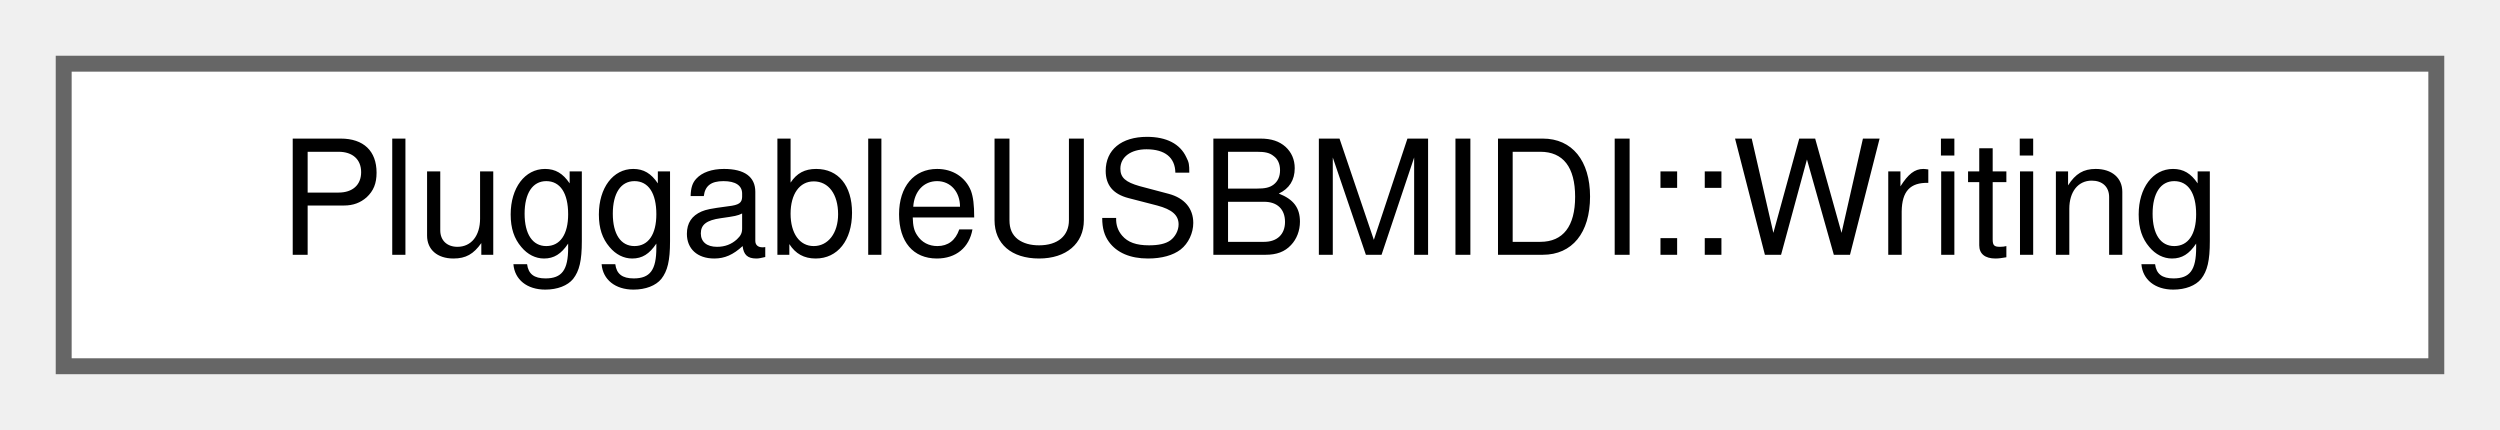
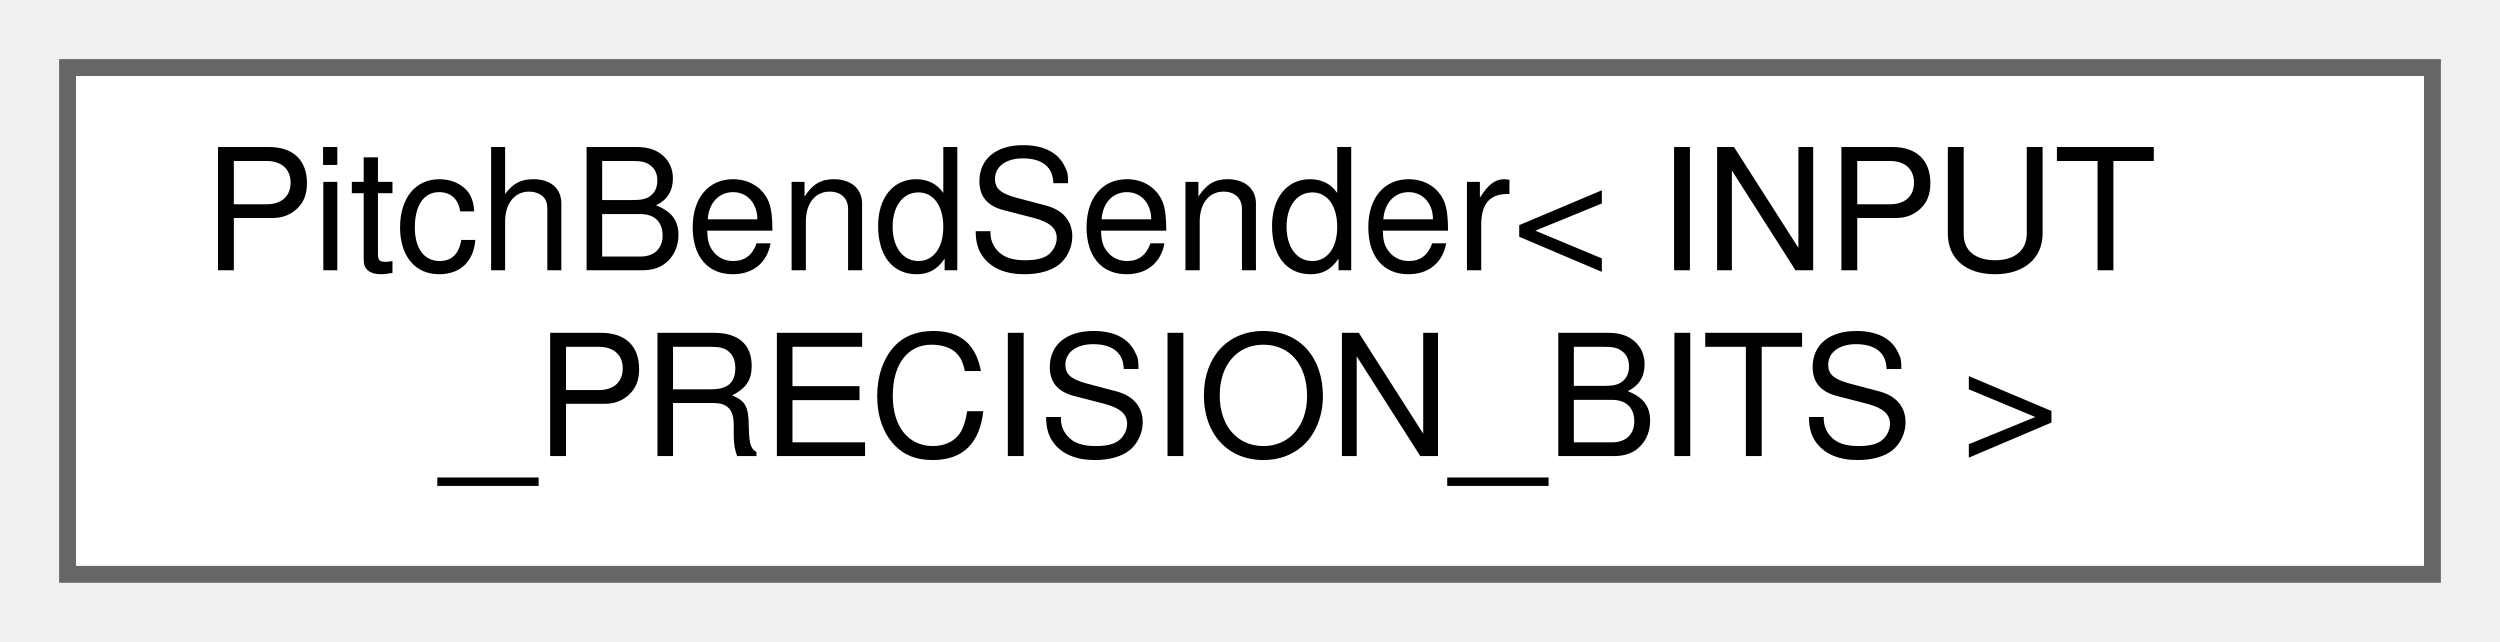
- <svg xmlns="http://www.w3.org/2000/svg" xmlns:xlink="http://www.w3.org/1999/xlink" width="157pt" height="27pt" viewBox="0.00 0.00 157.00 27.00">
-   <g id="graph0" class="graph" transform="scale(1 1) rotate(0) translate(4 23)">
+ <svg xmlns="http://www.w3.org/2000/svg" xmlns:xlink="http://www.w3.org/1999/xlink" width="148pt" height="38pt" viewBox="0.00 0.00 148.00 38.00">
+   <g id="graph0" class="graph" transform="scale(1 1) rotate(0) translate(4 34)">
    <g id="Node000000" class="node">
      <g id="a_Node000000">
-         <a xlink:href="da/d5e/structPluggableUSBMIDI_1_1Writing.html" target="_top" xlink:title="State for writing outgoing USB-MIDI data.">
-           <polygon fill="white" stroke="#666666" points="149,-19 0,-19 0,0 149,0 149,-19" />
-           <text text-anchor="middle" x="74.5" y="-7" font-family="Helvetica,sans-Serif" font-size="10.00">PluggableUSBMIDI::Writing</text>
+         <a xlink:href="de/d46/classPitchBendSender.html" target="_top" xlink:title="Class that sends continuous MIDI pitch bend messages with a resolution of 14 bits.">
+           <polygon fill="white" stroke="#666666" points="140,-30 0,-30 0,0 140,0 140,-30" />
+           <text text-anchor="start" x="8" y="-18" font-family="Helvetica,sans-Serif" font-size="10.00">PitchBendSender&lt; INPUT</text>
+           <text text-anchor="middle" x="70" y="-7" font-family="Helvetica,sans-Serif" font-size="10.00">_PRECISION_BITS &gt;</text>
        </a>
      </g>
    </g>
  </g>
</svg>
